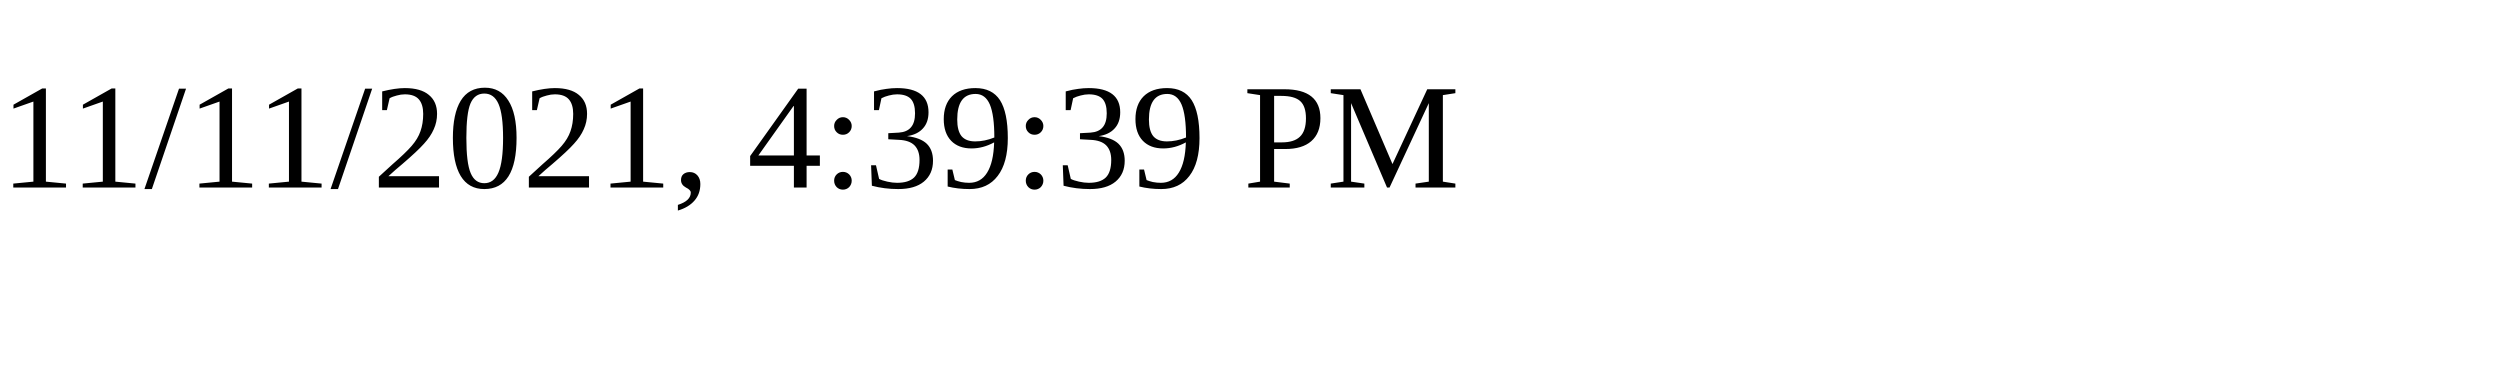
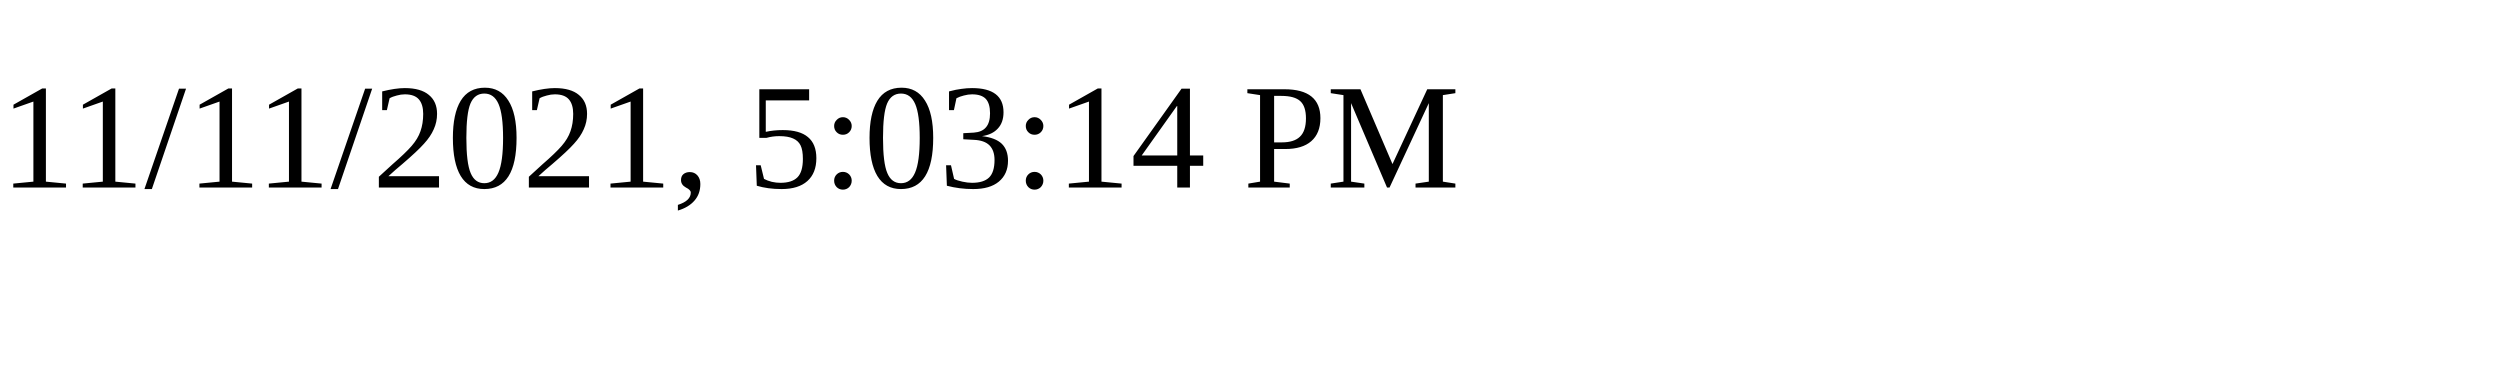
<svg xmlns="http://www.w3.org/2000/svg" height="30" width="200">
-   <text x="0" y="15">11/11/2021, 4:39:39 PM</text>
+   <text x="0" y="15">11/11/2021, 5:03:14 PM</text>
</svg>
